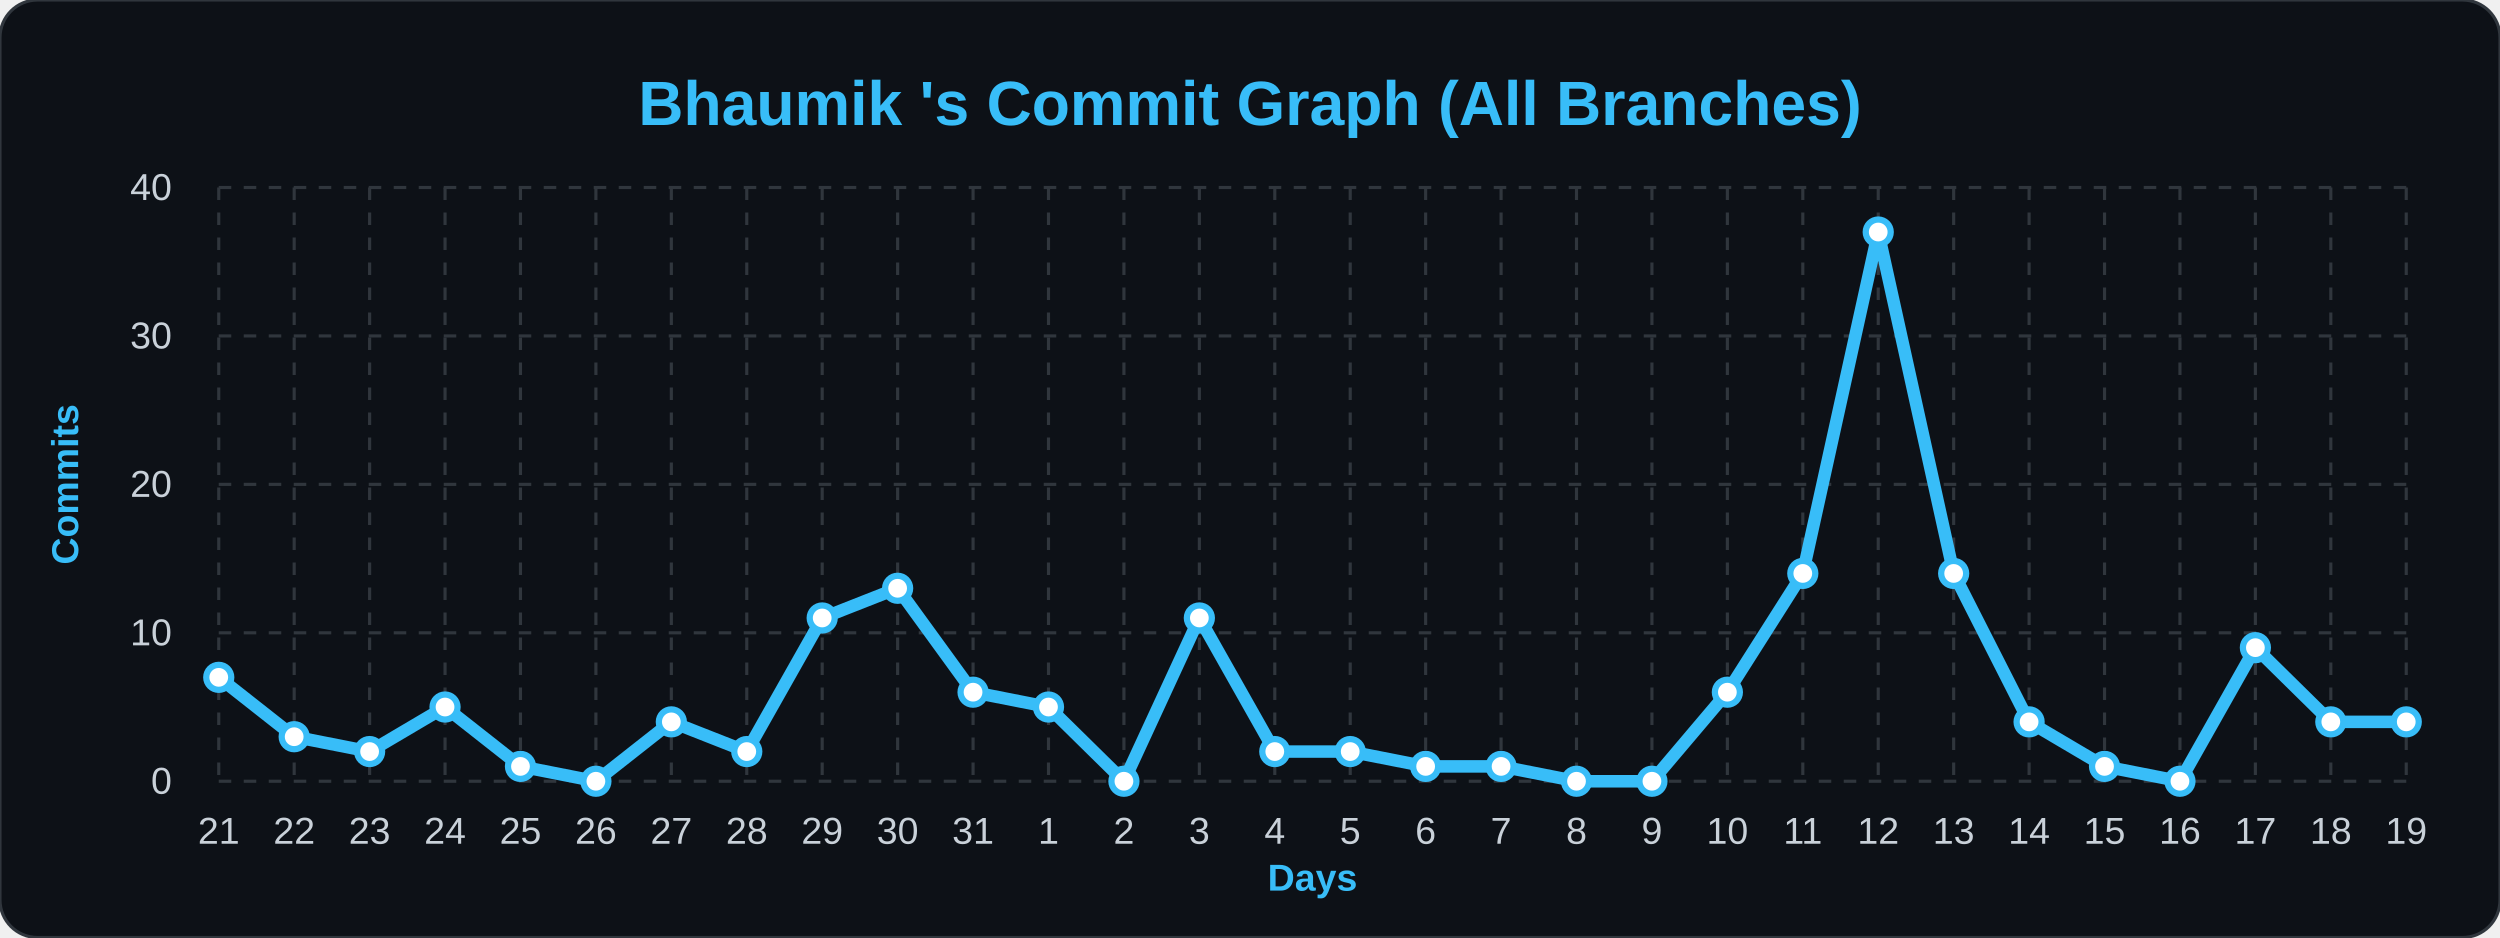
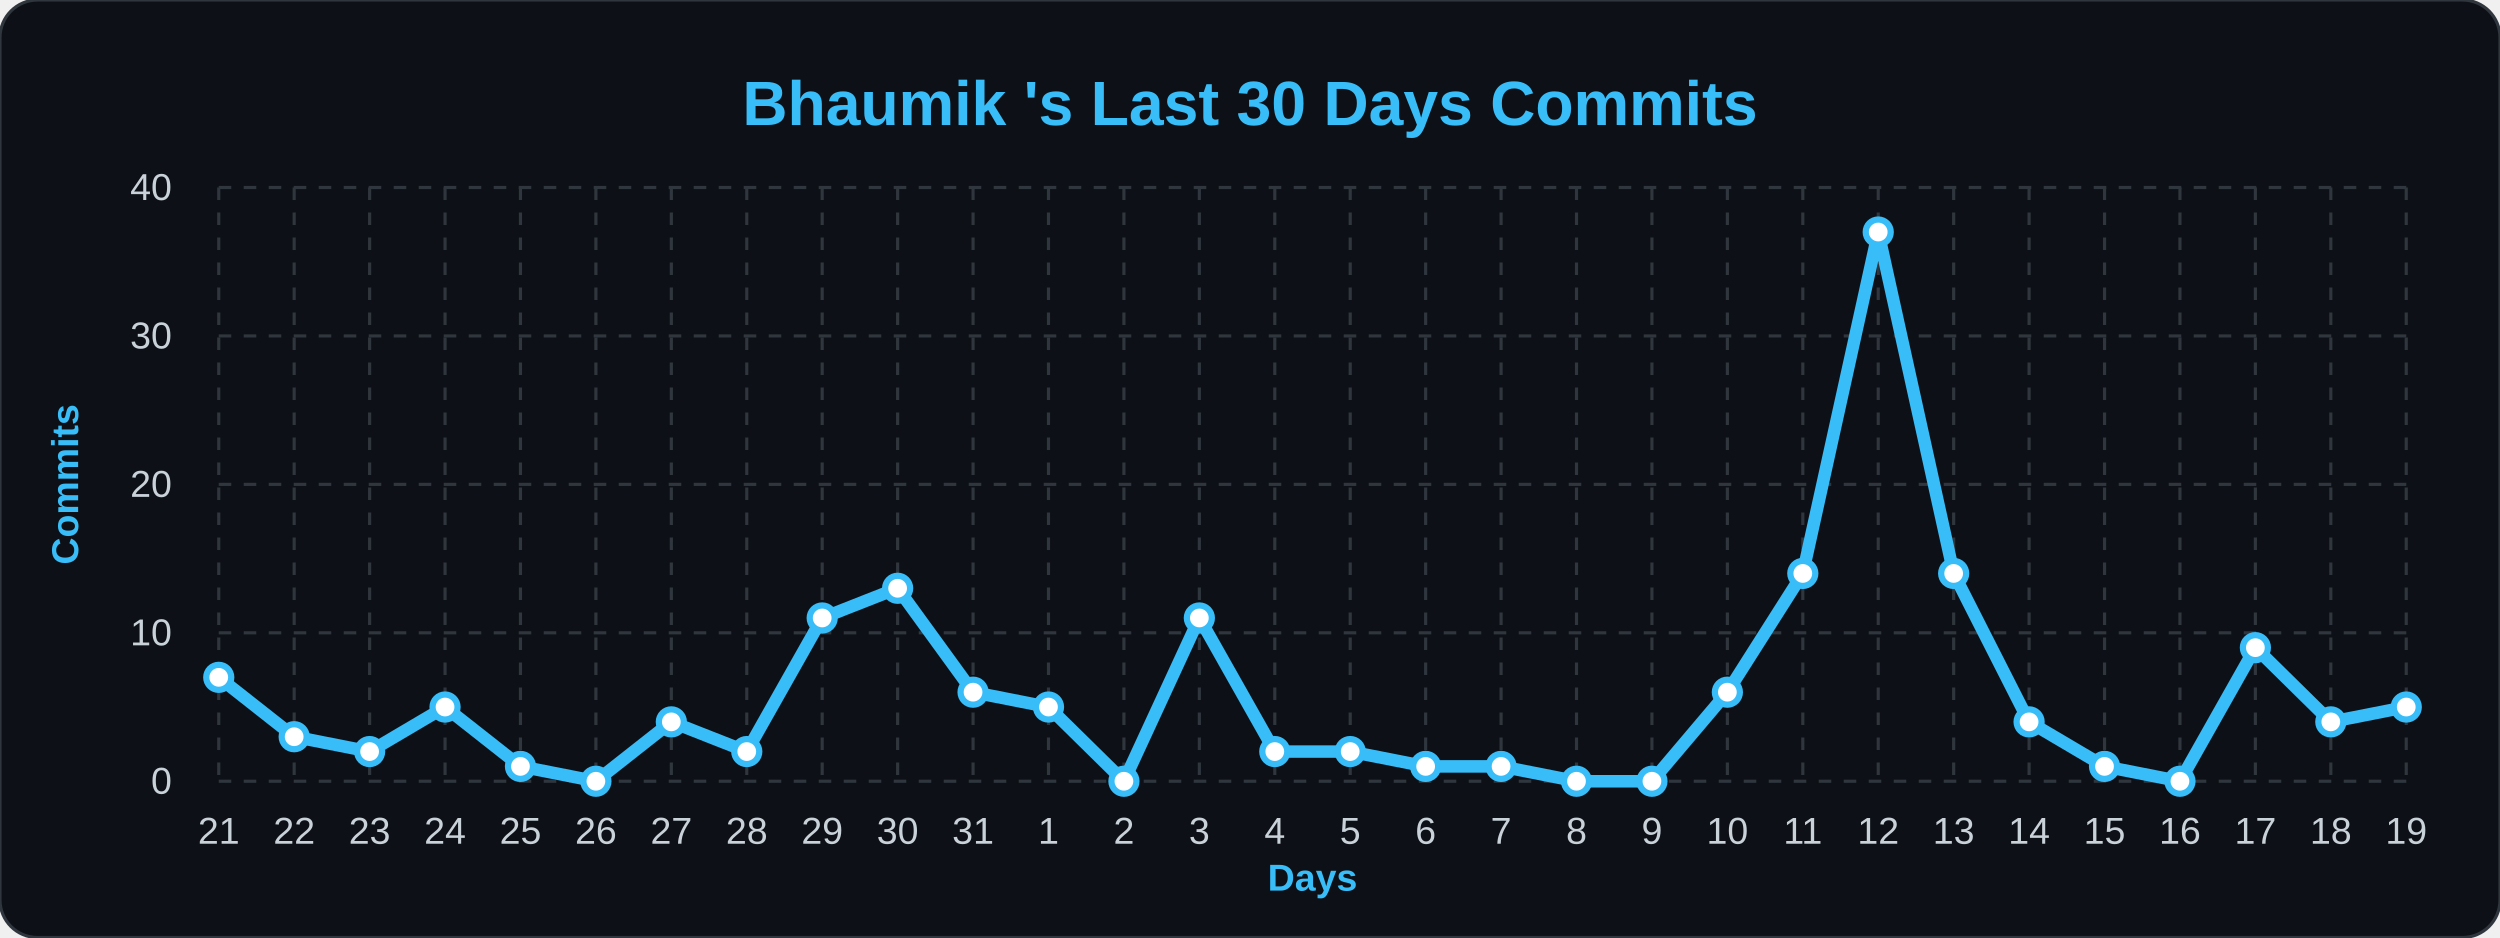
<svg xmlns="http://www.w3.org/2000/svg" width="100%" viewBox="0 0 800 300">
  <style>
        .bg { fill: #0d1117; }
        .title { font: bold 20px 'Segoe UI', Arial, sans-serif; fill: #38bdf8; }
        .axis-label { font: bold 12px 'Segoe UI', Arial, sans-serif; fill: #38bdf8; }
        .tick-label { font: 12px 'Segoe UI', Arial, sans-serif; fill: #c9d1d9; }
        .grid { stroke: #30363d; stroke-width: 1; stroke-dasharray: 4 4; }
        .line { fill: none; stroke: #38bdf8; stroke-width: 4; stroke-linejoin: round; }
        .dot { fill: #ffffff; stroke: #38bdf8; stroke-width: 2; }
    </style>
  <rect width="800" height="300" rx="12" class="bg" stroke="#30363d" stroke-width="1" />
-   <text x="400" y="40" class="title" text-anchor="middle">Bhaumik 's Commit Graph (All Branches)</text>
+   <text x="400" y="40" class="title" text-anchor="middle">Bhaumik 's Last 30 Days Commits</text>
  <text x="25" y="155" class="axis-label" text-anchor="middle" transform="rotate(-90 25,155)">Commits</text>
  <text x="420" y="285" class="axis-label" text-anchor="middle">Days</text>
-   <line x1="70" y1="250.0" x2="770" y2="250.0" class="grid" />\n    <text x="55" y="254.0" class="tick-label" text-anchor="end">0</text>\n    <line x1="70" y1="202.5" x2="770" y2="202.5" class="grid" />\n    <text x="55" y="206.5" class="tick-label" text-anchor="end">10</text>\n    <line x1="70" y1="155.0" x2="770" y2="155.0" class="grid" />\n    <text x="55" y="159.0" class="tick-label" text-anchor="end">20</text>\n    <line x1="70" y1="107.5" x2="770" y2="107.5" class="grid" />\n    <text x="55" y="111.5" class="tick-label" text-anchor="end">30</text>\n    <line x1="70" y1="60.0" x2="770" y2="60.0" class="grid" />\n    <text x="55" y="64.0" class="tick-label" text-anchor="end">40</text>\n    <line x1="70.0" y1="60" x2="70.0" y2="250" class="grid" />\n    <text x="70.0" y="270" class="tick-label" text-anchor="middle">21</text>\n    <line x1="94.138" y1="60" x2="94.138" y2="250" class="grid" />\n    <text x="94.138" y="270" class="tick-label" text-anchor="middle">22</text>\n    <line x1="118.276" y1="60" x2="118.276" y2="250" class="grid" />\n    <text x="118.276" y="270" class="tick-label" text-anchor="middle">23</text>\n    <line x1="142.414" y1="60" x2="142.414" y2="250" class="grid" />\n    <text x="142.414" y="270" class="tick-label" text-anchor="middle">24</text>\n    <line x1="166.552" y1="60" x2="166.552" y2="250" class="grid" />\n    <text x="166.552" y="270" class="tick-label" text-anchor="middle">25</text>\n    <line x1="190.69" y1="60" x2="190.69" y2="250" class="grid" />\n    <text x="190.69" y="270" class="tick-label" text-anchor="middle">26</text>\n    <line x1="214.828" y1="60" x2="214.828" y2="250" class="grid" />\n    <text x="214.828" y="270" class="tick-label" text-anchor="middle">27</text>\n    <line x1="238.966" y1="60" x2="238.966" y2="250" class="grid" />\n    <text x="238.966" y="270" class="tick-label" text-anchor="middle">28</text>\n    <line x1="263.103" y1="60" x2="263.103" y2="250" class="grid" />\n    <text x="263.103" y="270" class="tick-label" text-anchor="middle">29</text>\n    <line x1="287.241" y1="60" x2="287.241" y2="250" class="grid" />\n    <text x="287.241" y="270" class="tick-label" text-anchor="middle">30</text>\n    <line x1="311.379" y1="60" x2="311.379" y2="250" class="grid" />\n    <text x="311.379" y="270" class="tick-label" text-anchor="middle">31</text>\n    <line x1="335.517" y1="60" x2="335.517" y2="250" class="grid" />\n    <text x="335.517" y="270" class="tick-label" text-anchor="middle">1</text>\n    <line x1="359.655" y1="60" x2="359.655" y2="250" class="grid" />\n    <text x="359.655" y="270" class="tick-label" text-anchor="middle">2</text>\n    <line x1="383.793" y1="60" x2="383.793" y2="250" class="grid" />\n    <text x="383.793" y="270" class="tick-label" text-anchor="middle">3</text>\n    <line x1="407.931" y1="60" x2="407.931" y2="250" class="grid" />\n    <text x="407.931" y="270" class="tick-label" text-anchor="middle">4</text>\n    <line x1="432.069" y1="60" x2="432.069" y2="250" class="grid" />\n    <text x="432.069" y="270" class="tick-label" text-anchor="middle">5</text>\n    <line x1="456.207" y1="60" x2="456.207" y2="250" class="grid" />\n    <text x="456.207" y="270" class="tick-label" text-anchor="middle">6</text>\n    <line x1="480.345" y1="60" x2="480.345" y2="250" class="grid" />\n    <text x="480.345" y="270" class="tick-label" text-anchor="middle">7</text>\n    <line x1="504.483" y1="60" x2="504.483" y2="250" class="grid" />\n    <text x="504.483" y="270" class="tick-label" text-anchor="middle">8</text>\n    <line x1="528.621" y1="60" x2="528.621" y2="250" class="grid" />\n    <text x="528.621" y="270" class="tick-label" text-anchor="middle">9</text>\n    <line x1="552.759" y1="60" x2="552.759" y2="250" class="grid" />\n    <text x="552.759" y="270" class="tick-label" text-anchor="middle">10</text>\n    <line x1="576.897" y1="60" x2="576.897" y2="250" class="grid" />\n    <text x="576.897" y="270" class="tick-label" text-anchor="middle">11</text>\n    <line x1="601.034" y1="60" x2="601.034" y2="250" class="grid" />\n    <text x="601.034" y="270" class="tick-label" text-anchor="middle">12</text>\n    <line x1="625.172" y1="60" x2="625.172" y2="250" class="grid" />\n    <text x="625.172" y="270" class="tick-label" text-anchor="middle">13</text>\n    <line x1="649.31" y1="60" x2="649.31" y2="250" class="grid" />\n    <text x="649.31" y="270" class="tick-label" text-anchor="middle">14</text>\n    <line x1="673.448" y1="60" x2="673.448" y2="250" class="grid" />\n    <text x="673.448" y="270" class="tick-label" text-anchor="middle">15</text>\n    <line x1="697.586" y1="60" x2="697.586" y2="250" class="grid" />\n    <text x="697.586" y="270" class="tick-label" text-anchor="middle">16</text>\n    <line x1="721.724" y1="60" x2="721.724" y2="250" class="grid" />\n    <text x="721.724" y="270" class="tick-label" text-anchor="middle">17</text>\n    <line x1="745.862" y1="60" x2="745.862" y2="250" class="grid" />\n    <text x="745.862" y="270" class="tick-label" text-anchor="middle">18</text>\n    <line x1="770.0" y1="60" x2="770.0" y2="250" class="grid" />\n    <text x="770.0" y="270" class="tick-label" text-anchor="middle">19</text>\n    <path d="M 70.0,216.75 L 94.138,235.75 L 118.276,240.5 L 142.414,226.25 L 166.552,245.25 L 190.69,250.0 L 214.828,231.0 L 238.966,240.5 L 263.103,197.75 L 287.241,188.25 L 311.379,221.5 L 335.517,226.25 L 359.655,250.0 L 383.793,197.75 L 407.931,240.5 L 432.069,240.5 L 456.207,245.25 L 480.345,245.25 L 504.483,250.0 L 528.621,250.0 L 552.759,221.5 L 576.897,183.5 L 601.034,74.25 L 625.172,183.5 L 649.31,231.0 L 673.448,245.25 L 697.586,250.0 L 721.724,207.25 L 745.862,231.0 L 770.0,231.0" class="line" />\n    <g>
-     <circle cx="70.0" cy="216.75" r="4" class="dot" />\n    </g>\n    <g>
-     <circle cx="94.138" cy="235.75" r="4" class="dot" />\n    </g>\n    <g>
-     <circle cx="118.276" cy="240.5" r="4" class="dot" />\n    </g>\n    <g>
-     <circle cx="142.414" cy="226.25" r="4" class="dot" />\n    </g>\n    <g>
-     <circle cx="166.552" cy="245.25" r="4" class="dot" />\n    </g>\n    <g>
-     <circle cx="190.69" cy="250.0" r="4" class="dot" />\n    </g>\n    <g>
-     <circle cx="214.828" cy="231.0" r="4" class="dot" />\n    </g>\n    <g>
-     <circle cx="238.966" cy="240.5" r="4" class="dot" />\n    </g>\n    <g>
-     <circle cx="263.103" cy="197.75" r="4" class="dot" />\n    </g>\n    <g>
-     <circle cx="287.241" cy="188.25" r="4" class="dot" />\n    </g>\n    <g>
-     <circle cx="311.379" cy="221.5" r="4" class="dot" />\n    </g>\n    <g>
-     <circle cx="335.517" cy="226.25" r="4" class="dot" />\n    </g>\n    <g>
-     <circle cx="359.655" cy="250.0" r="4" class="dot" />\n    </g>\n    <g>
-     <circle cx="383.793" cy="197.75" r="4" class="dot" />\n    </g>\n    <g>
-     <circle cx="407.931" cy="240.5" r="4" class="dot" />\n    </g>\n    <g>
-     <circle cx="432.069" cy="240.5" r="4" class="dot" />\n    </g>\n    <g>
-     <circle cx="456.207" cy="245.25" r="4" class="dot" />\n    </g>\n    <g>
-     <circle cx="480.345" cy="245.25" r="4" class="dot" />\n    </g>\n    <g>
-     <circle cx="504.483" cy="250.0" r="4" class="dot" />\n    </g>\n    <g>
-     <circle cx="528.621" cy="250.0" r="4" class="dot" />\n    </g>\n    <g>
-     <circle cx="552.759" cy="221.5" r="4" class="dot" />\n    </g>\n    <g>
-     <circle cx="576.897" cy="183.5" r="4" class="dot" />\n    </g>\n    <g>
-     <circle cx="601.034" cy="74.25" r="4" class="dot" />\n    </g>\n    <g>
-     <circle cx="625.172" cy="183.5" r="4" class="dot" />\n    </g>\n    <g>
-     <circle cx="649.31" cy="231.0" r="4" class="dot" />\n    </g>\n    <g>
-     <circle cx="673.448" cy="245.25" r="4" class="dot" />\n    </g>\n    <g>
-     <circle cx="697.586" cy="250.0" r="4" class="dot" />\n    </g>\n    <g>
-     <circle cx="721.724" cy="207.25" r="4" class="dot" />\n    </g>\n    <g>
-     <circle cx="745.862" cy="231.0" r="4" class="dot" />\n    </g>\n    <g>
-     <circle cx="770.0" cy="231.0" r="4" class="dot" />\n    </g>\n</svg>
+   <line x1="70" y1="250.0" x2="770" y2="250.0" class="grid" />
+   <text x="55" y="254.0" class="tick-label" text-anchor="end">0</text>
+   <line x1="70" y1="202.5" x2="770" y2="202.5" class="grid" />
+   <text x="55" y="206.5" class="tick-label" text-anchor="end">10</text>
+   <line x1="70" y1="155.0" x2="770" y2="155.0" class="grid" />
+   <text x="55" y="159.0" class="tick-label" text-anchor="end">20</text>
+   <line x1="70" y1="107.5" x2="770" y2="107.5" class="grid" />
+   <text x="55" y="111.5" class="tick-label" text-anchor="end">30</text>
+   <line x1="70" y1="60.0" x2="770" y2="60.0" class="grid" />
+   <text x="55" y="64.0" class="tick-label" text-anchor="end">40</text>
+   <line x1="70.0" y1="60" x2="70.0" y2="250" class="grid" />
+   <text x="70.0" y="270" class="tick-label" text-anchor="middle">21</text>
+   <line x1="94.138" y1="60" x2="94.138" y2="250" class="grid" />
+   <text x="94.138" y="270" class="tick-label" text-anchor="middle">22</text>
+   <line x1="118.276" y1="60" x2="118.276" y2="250" class="grid" />
+   <text x="118.276" y="270" class="tick-label" text-anchor="middle">23</text>
+   <line x1="142.414" y1="60" x2="142.414" y2="250" class="grid" />
+   <text x="142.414" y="270" class="tick-label" text-anchor="middle">24</text>
+   <line x1="166.552" y1="60" x2="166.552" y2="250" class="grid" />
+   <text x="166.552" y="270" class="tick-label" text-anchor="middle">25</text>
+   <line x1="190.69" y1="60" x2="190.69" y2="250" class="grid" />
+   <text x="190.69" y="270" class="tick-label" text-anchor="middle">26</text>
+   <line x1="214.828" y1="60" x2="214.828" y2="250" class="grid" />
+   <text x="214.828" y="270" class="tick-label" text-anchor="middle">27</text>
+   <line x1="238.966" y1="60" x2="238.966" y2="250" class="grid" />
+   <text x="238.966" y="270" class="tick-label" text-anchor="middle">28</text>
+   <line x1="263.103" y1="60" x2="263.103" y2="250" class="grid" />
+   <text x="263.103" y="270" class="tick-label" text-anchor="middle">29</text>
+   <line x1="287.241" y1="60" x2="287.241" y2="250" class="grid" />
+   <text x="287.241" y="270" class="tick-label" text-anchor="middle">30</text>
+   <line x1="311.379" y1="60" x2="311.379" y2="250" class="grid" />
+   <text x="311.379" y="270" class="tick-label" text-anchor="middle">31</text>
+   <line x1="335.517" y1="60" x2="335.517" y2="250" class="grid" />
+   <text x="335.517" y="270" class="tick-label" text-anchor="middle">1</text>
+   <line x1="359.655" y1="60" x2="359.655" y2="250" class="grid" />
+   <text x="359.655" y="270" class="tick-label" text-anchor="middle">2</text>
+   <line x1="383.793" y1="60" x2="383.793" y2="250" class="grid" />
+   <text x="383.793" y="270" class="tick-label" text-anchor="middle">3</text>
+   <line x1="407.931" y1="60" x2="407.931" y2="250" class="grid" />
+   <text x="407.931" y="270" class="tick-label" text-anchor="middle">4</text>
+   <line x1="432.069" y1="60" x2="432.069" y2="250" class="grid" />
+   <text x="432.069" y="270" class="tick-label" text-anchor="middle">5</text>
+   <line x1="456.207" y1="60" x2="456.207" y2="250" class="grid" />
+   <text x="456.207" y="270" class="tick-label" text-anchor="middle">6</text>
+   <line x1="480.345" y1="60" x2="480.345" y2="250" class="grid" />
+   <text x="480.345" y="270" class="tick-label" text-anchor="middle">7</text>
+   <line x1="504.483" y1="60" x2="504.483" y2="250" class="grid" />
+   <text x="504.483" y="270" class="tick-label" text-anchor="middle">8</text>
+   <line x1="528.621" y1="60" x2="528.621" y2="250" class="grid" />
+   <text x="528.621" y="270" class="tick-label" text-anchor="middle">9</text>
+   <line x1="552.759" y1="60" x2="552.759" y2="250" class="grid" />
+   <text x="552.759" y="270" class="tick-label" text-anchor="middle">10</text>
+   <line x1="576.897" y1="60" x2="576.897" y2="250" class="grid" />
+   <text x="576.897" y="270" class="tick-label" text-anchor="middle">11</text>
+   <line x1="601.034" y1="60" x2="601.034" y2="250" class="grid" />
+   <text x="601.034" y="270" class="tick-label" text-anchor="middle">12</text>
+   <line x1="625.172" y1="60" x2="625.172" y2="250" class="grid" />
+   <text x="625.172" y="270" class="tick-label" text-anchor="middle">13</text>
+   <line x1="649.31" y1="60" x2="649.31" y2="250" class="grid" />
+   <text x="649.31" y="270" class="tick-label" text-anchor="middle">14</text>
+   <line x1="673.448" y1="60" x2="673.448" y2="250" class="grid" />
+   <text x="673.448" y="270" class="tick-label" text-anchor="middle">15</text>
+   <line x1="697.586" y1="60" x2="697.586" y2="250" class="grid" />
+   <text x="697.586" y="270" class="tick-label" text-anchor="middle">16</text>
+   <line x1="721.724" y1="60" x2="721.724" y2="250" class="grid" />
+   <text x="721.724" y="270" class="tick-label" text-anchor="middle">17</text>
+   <line x1="745.862" y1="60" x2="745.862" y2="250" class="grid" />
+   <text x="745.862" y="270" class="tick-label" text-anchor="middle">18</text>
+   <line x1="770.0" y1="60" x2="770.0" y2="250" class="grid" />
+   <text x="770.0" y="270" class="tick-label" text-anchor="middle">19</text>
+   <path d="M 70.0,216.75 L 94.138,235.75 L 118.276,240.5 L 142.414,226.25 L 166.552,245.25 L 190.69,250.0 L 214.828,231.0 L 238.966,240.5 L 263.103,197.75 L 287.241,188.25 L 311.379,221.5 L 335.517,226.25 L 359.655,250.0 L 383.793,197.75 L 407.931,240.5 L 432.069,240.5 L 456.207,245.25 L 480.345,245.25 L 504.483,250.0 L 528.621,250.0 L 552.759,221.5 L 576.897,183.5 L 601.034,74.25 L 625.172,183.5 L 649.31,231.0 L 673.448,245.25 L 697.586,250.0 L 721.724,207.25 L 745.862,231.0 L 770.0,226.25" class="line" />
+   <g>
+     <circle cx="70.0" cy="216.75" r="4" class="dot" />
+   </g>
+   <g>
+     <circle cx="94.138" cy="235.75" r="4" class="dot" />
+   </g>
+   <g>
+     <circle cx="118.276" cy="240.5" r="4" class="dot" />
+   </g>
+   <g>
+     <circle cx="142.414" cy="226.25" r="4" class="dot" />
+   </g>
+   <g>
+     <circle cx="166.552" cy="245.25" r="4" class="dot" />
+   </g>
+   <g>
+     <circle cx="190.69" cy="250.0" r="4" class="dot" />
+   </g>
+   <g>
+     <circle cx="214.828" cy="231.0" r="4" class="dot" />
+   </g>
+   <g>
+     <circle cx="238.966" cy="240.5" r="4" class="dot" />
+   </g>
+   <g>
+     <circle cx="263.103" cy="197.75" r="4" class="dot" />
+   </g>
+   <g>
+     <circle cx="287.241" cy="188.25" r="4" class="dot" />
+   </g>
+   <g>
+     <circle cx="311.379" cy="221.5" r="4" class="dot" />
+   </g>
+   <g>
+     <circle cx="335.517" cy="226.25" r="4" class="dot" />
+   </g>
+   <g>
+     <circle cx="359.655" cy="250.0" r="4" class="dot" />
+   </g>
+   <g>
+     <circle cx="383.793" cy="197.75" r="4" class="dot" />
+   </g>
+   <g>
+     <circle cx="407.931" cy="240.5" r="4" class="dot" />
+   </g>
+   <g>
+     <circle cx="432.069" cy="240.5" r="4" class="dot" />
+   </g>
+   <g>
+     <circle cx="456.207" cy="245.25" r="4" class="dot" />
+   </g>
+   <g>
+     <circle cx="480.345" cy="245.25" r="4" class="dot" />
+   </g>
+   <g>
+     <circle cx="504.483" cy="250.0" r="4" class="dot" />
+   </g>
+   <g>
+     <circle cx="528.621" cy="250.0" r="4" class="dot" />
+   </g>
+   <g>
+     <circle cx="552.759" cy="221.5" r="4" class="dot" />
+   </g>
+   <g>
+     <circle cx="576.897" cy="183.5" r="4" class="dot" />
+   </g>
+   <g>
+     <circle cx="601.034" cy="74.25" r="4" class="dot" />
+   </g>
+   <g>
+     <circle cx="625.172" cy="183.5" r="4" class="dot" />
+   </g>
+   <g>
+     <circle cx="649.31" cy="231.0" r="4" class="dot" />
+   </g>
+   <g>
+     <circle cx="673.448" cy="245.25" r="4" class="dot" />
+   </g>
+   <g>
+     <circle cx="697.586" cy="250.0" r="4" class="dot" />
+   </g>
+   <g>
+     <circle cx="721.724" cy="207.25" r="4" class="dot" />
+   </g>
+   <g>
+     <circle cx="745.862" cy="231.0" r="4" class="dot" />
+   </g>
+   <g>
+     <circle cx="770.0" cy="226.25" r="4" class="dot" />
+   </g>
+ </svg>
